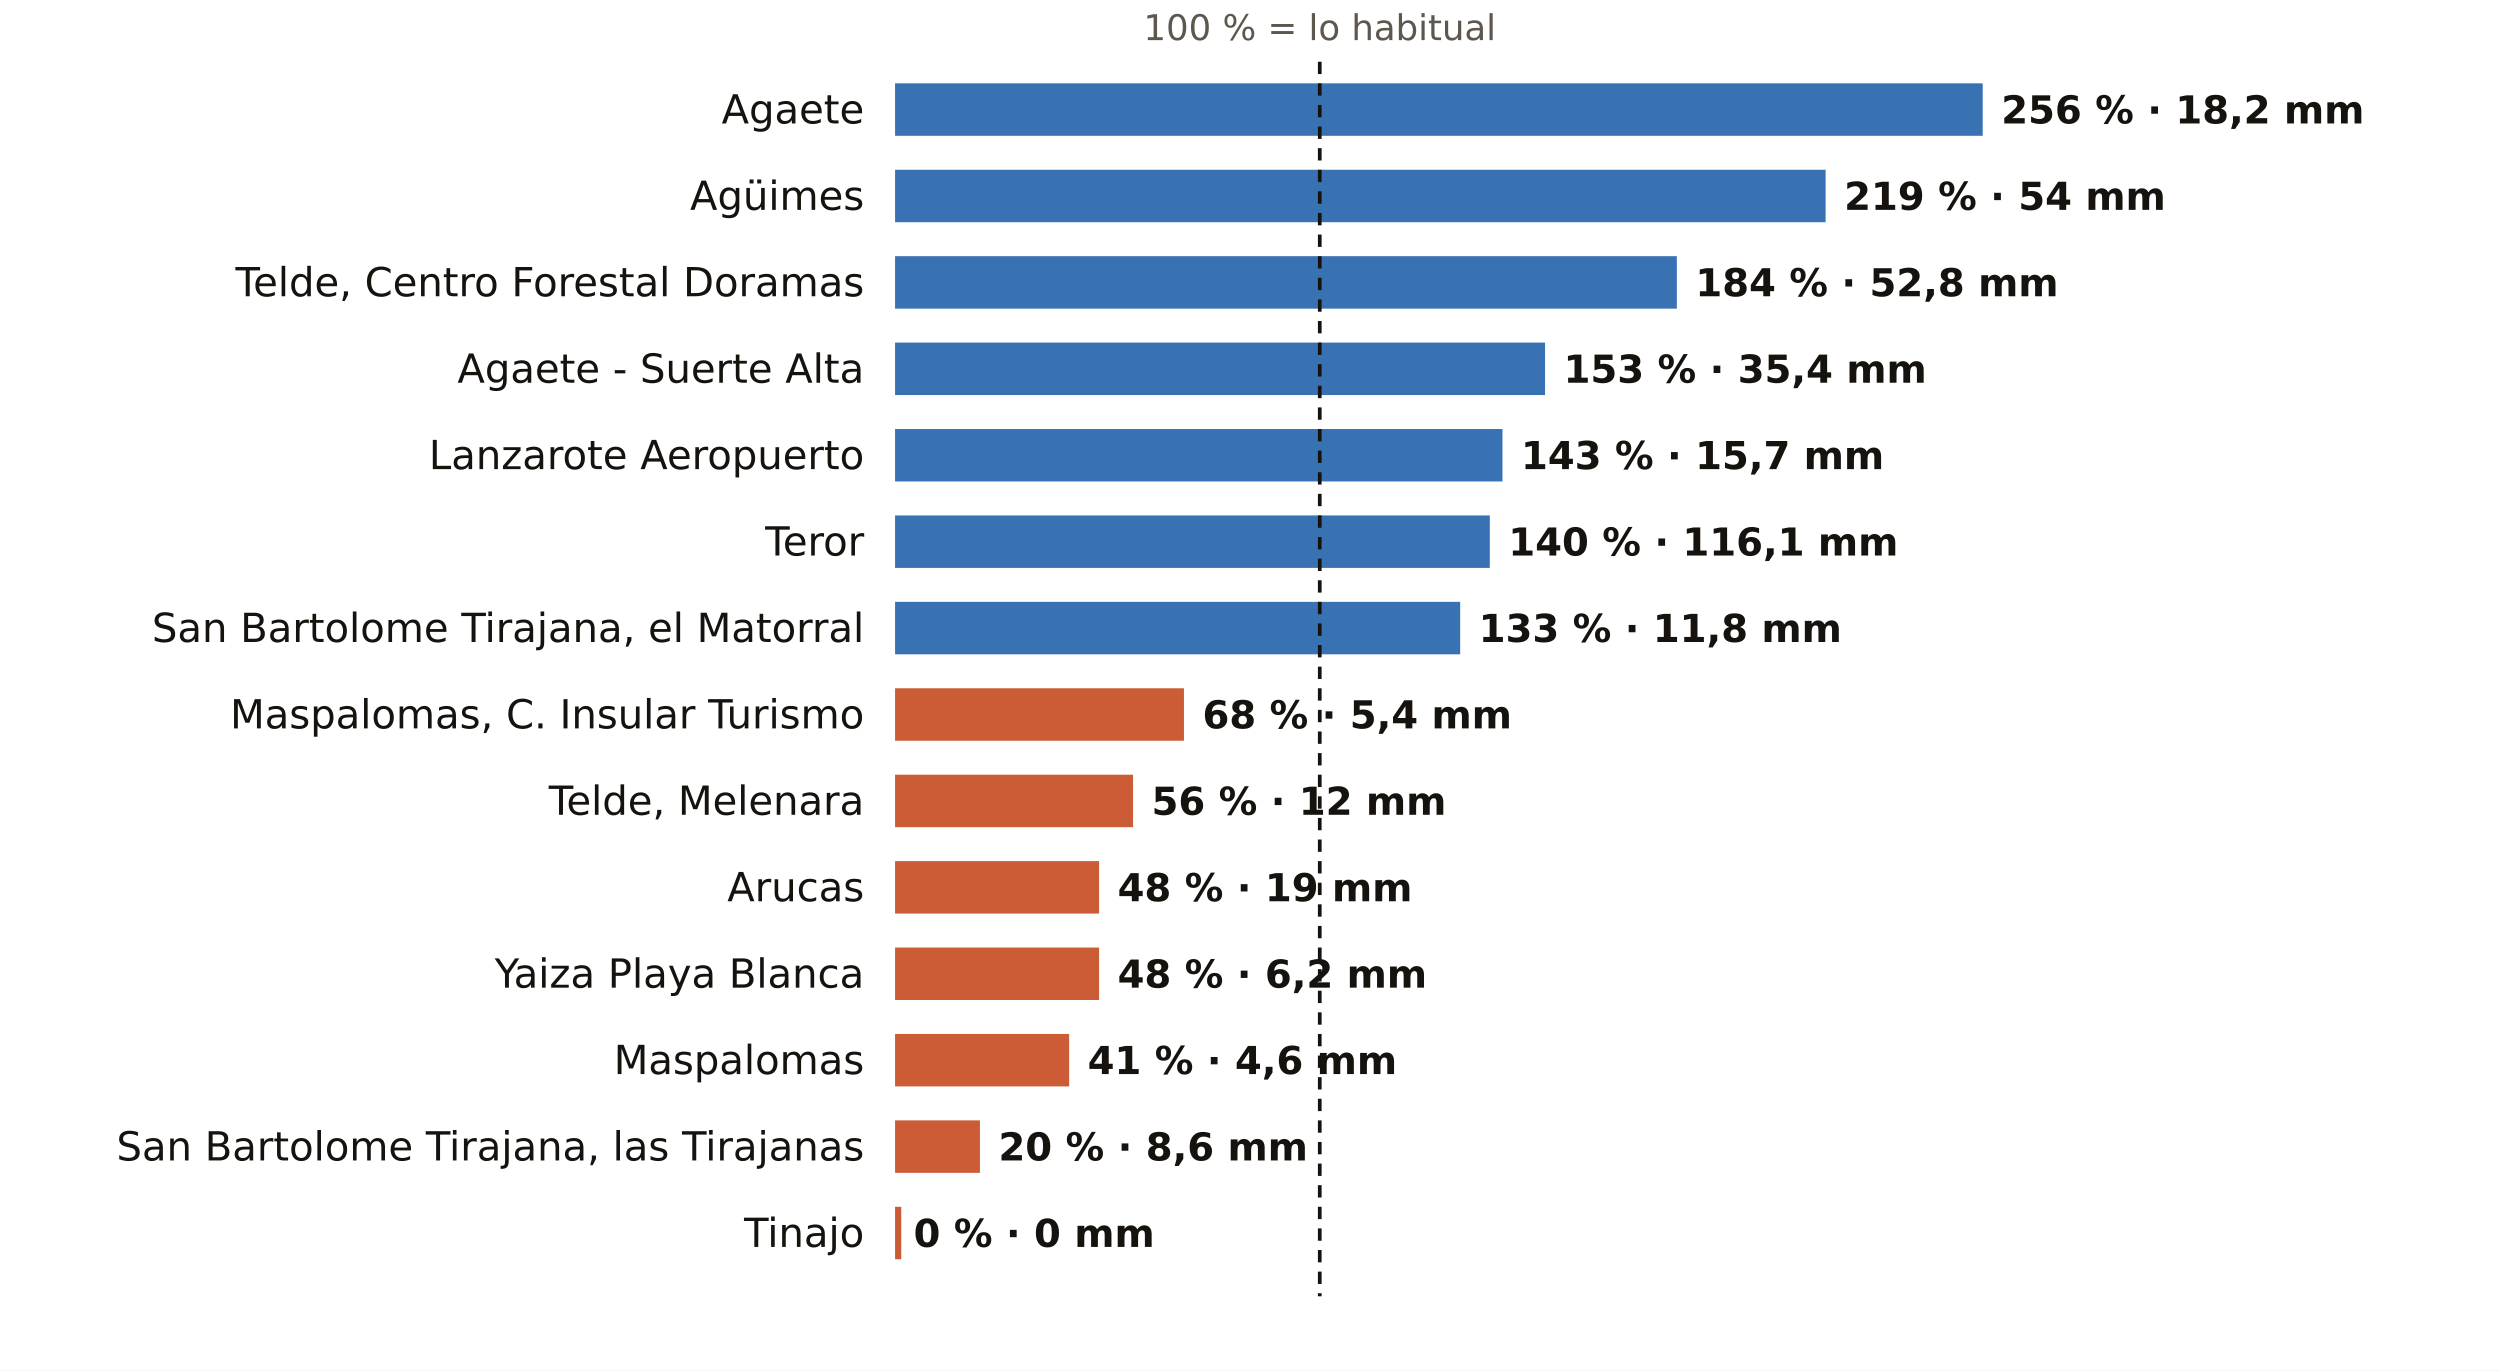
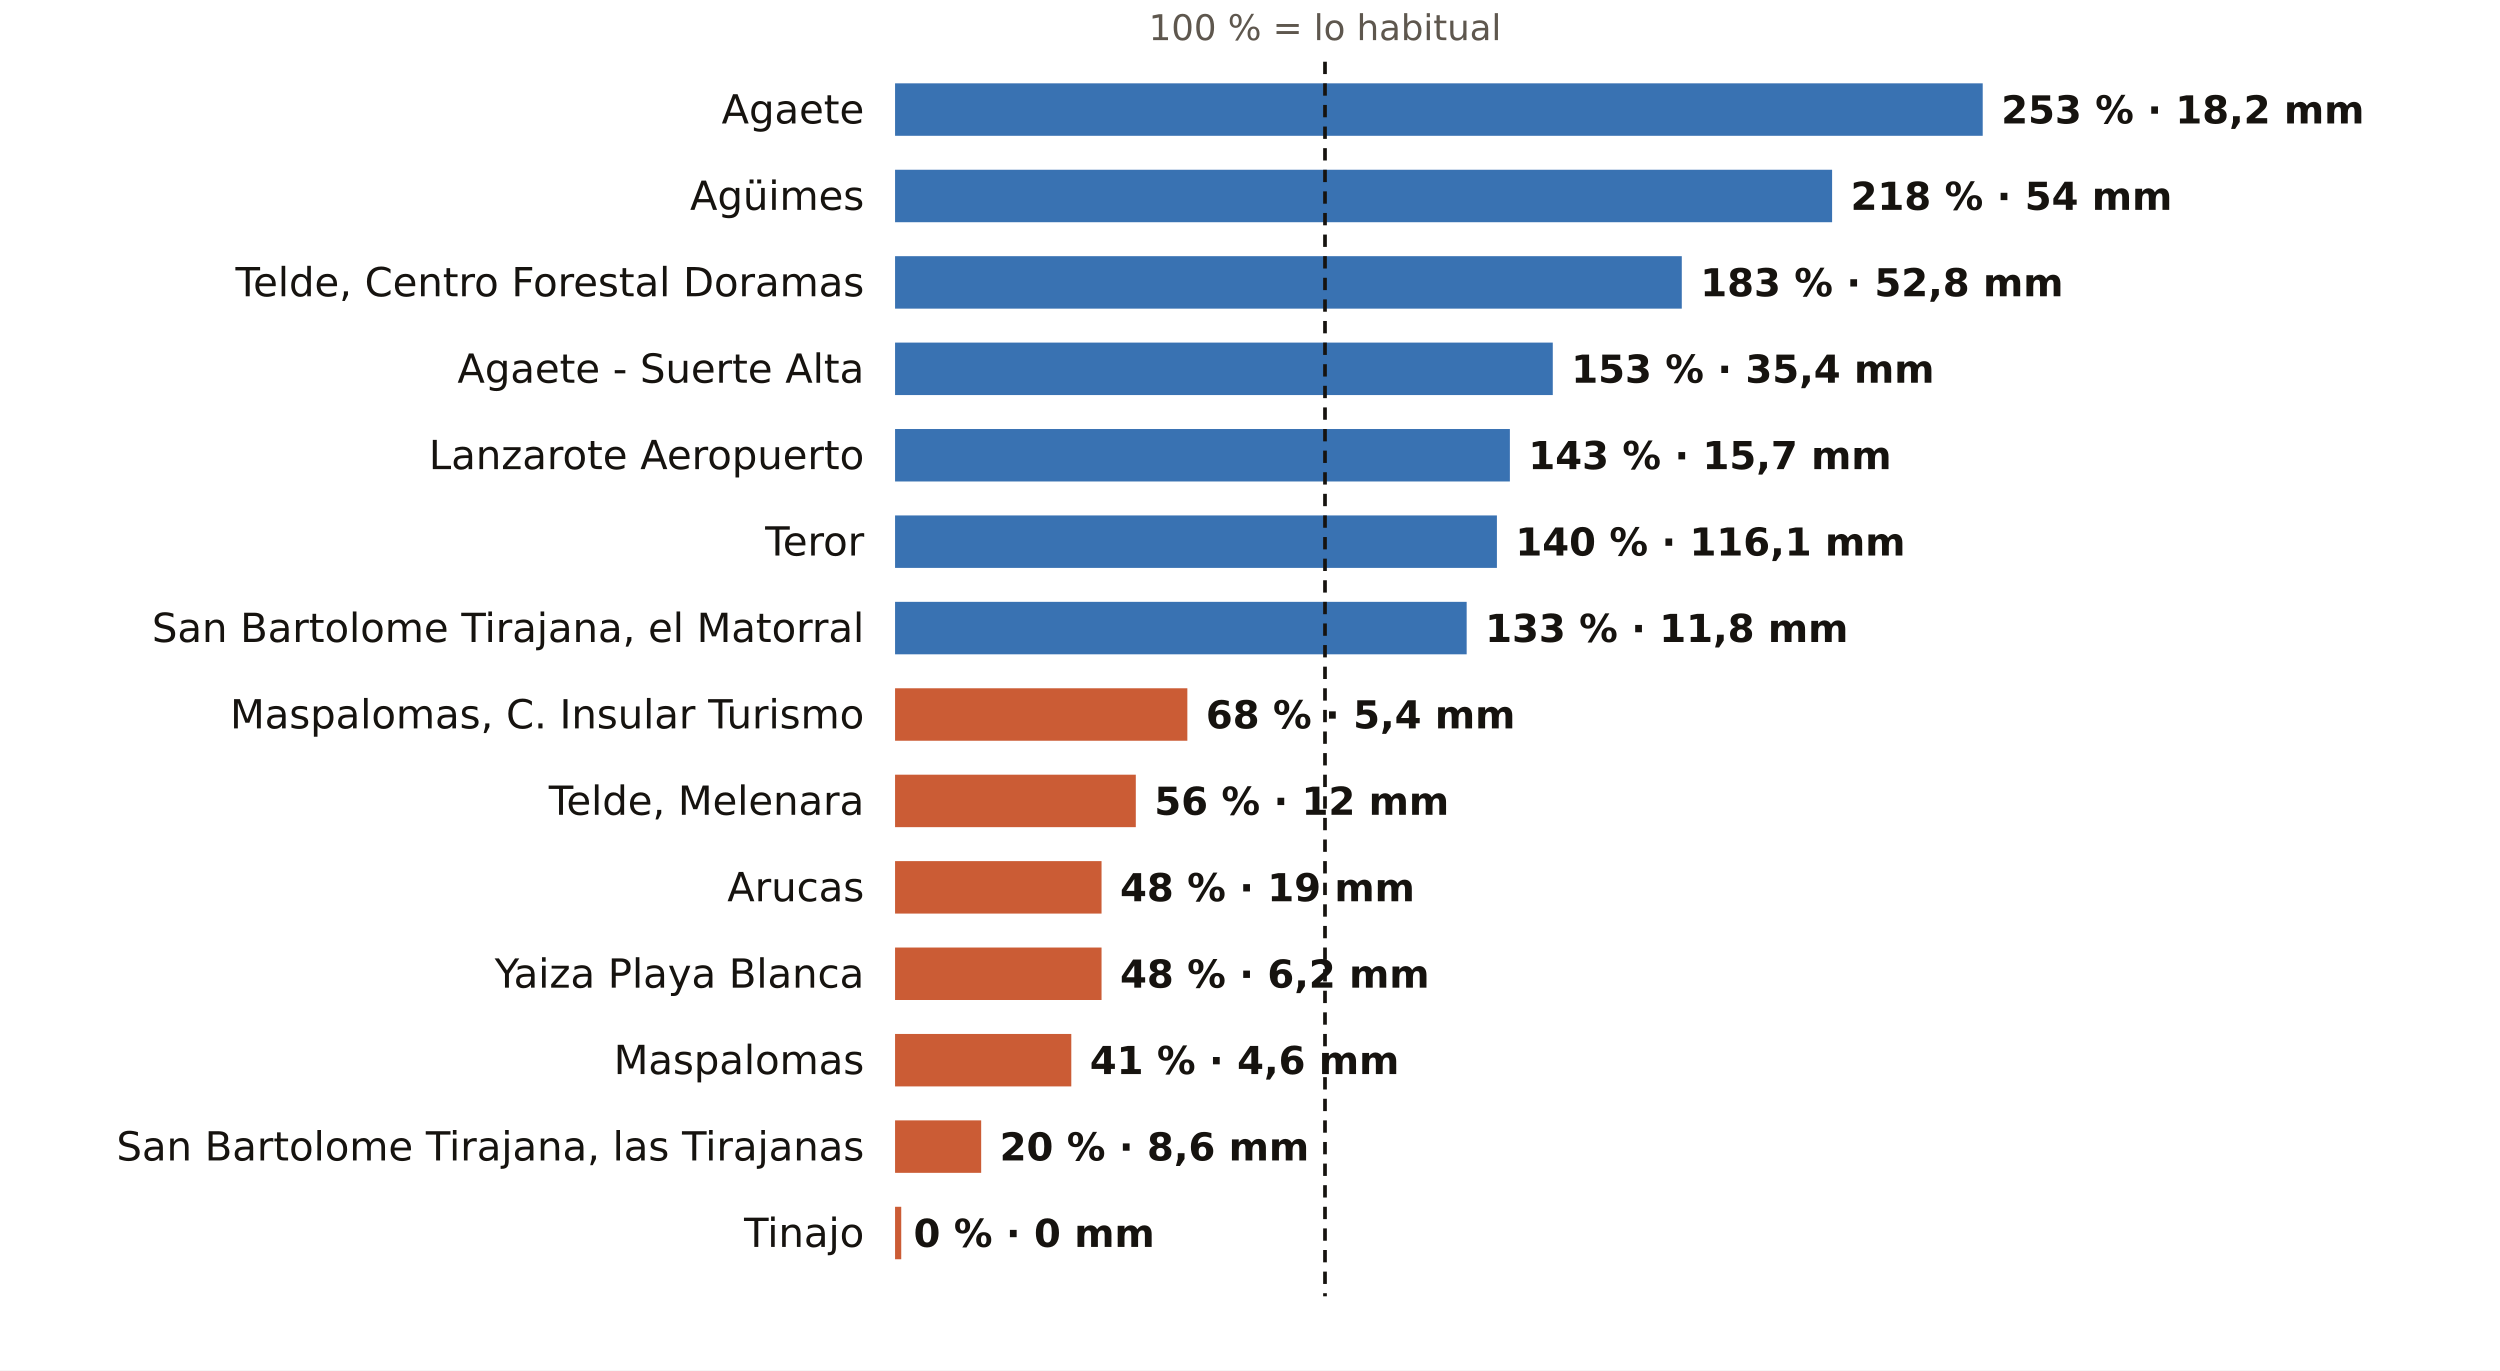
<svg xmlns="http://www.w3.org/2000/svg" viewBox="0 0 810 444" width="810" height="444" role="img" aria-label="El otoño en los pluviómetros de AEMET de Las Palmas: % de lo habitual">
  <rect width="810" height="444" fill="#FFFFFF" />
-   <text x="427.6" y="13.0" font-size="11.5" fill="#5E574E" text-anchor="middle" font-weight="400" font-family="Public Sans, DejaVu Sans, Arial, sans-serif">100 % = lo habitual</text>
+   <text x="429.3" y="13.0" font-size="11.5" fill="#5E574E" text-anchor="middle" font-weight="400" font-family="Public Sans, DejaVu Sans, Arial, sans-serif">100 % = lo habitual</text>
  <text x="280.0" y="40.0" font-size="13" fill="#16130F" text-anchor="end" font-weight="500" font-family="Public Sans, DejaVu Sans, Arial, sans-serif">Agaete</text>
  <rect x="290" y="27" width="352.4" height="17" fill="#1F5FA8" opacity="0.88" />
-   <text x="648.4" y="40.0" font-size="12.5" fill="#16130F" text-anchor="start" font-weight="600" font-family="Public Sans, DejaVu Sans, Arial, sans-serif">256 % · 18,2 mm</text>
+   <text x="648.4" y="40.0" font-size="12.5" fill="#16130F" text-anchor="start" font-weight="600" font-family="Public Sans, DejaVu Sans, Arial, sans-serif">253 % · 18,2 mm</text>
  <text x="280.0" y="68.0" font-size="13" fill="#16130F" text-anchor="end" font-weight="500" font-family="Public Sans, DejaVu Sans, Arial, sans-serif">Agüimes</text>
-   <rect x="290" y="55" width="301.5" height="17" fill="#1F5FA8" opacity="0.88" />
-   <text x="597.5" y="68.0" font-size="12.5" fill="#16130F" text-anchor="start" font-weight="600" font-family="Public Sans, DejaVu Sans, Arial, sans-serif">219 % · 54 mm</text>
+   <rect x="290" y="55" width="303.6" height="17" fill="#1F5FA8" opacity="0.88" />
+   <text x="599.6" y="68.0" font-size="12.5" fill="#16130F" text-anchor="start" font-weight="600" font-family="Public Sans, DejaVu Sans, Arial, sans-serif">218 % · 54 mm</text>
  <text x="280.0" y="96.0" font-size="13" fill="#16130F" text-anchor="end" font-weight="500" font-family="Public Sans, DejaVu Sans, Arial, sans-serif">Telde, Centro Forestal Doramas</text>
-   <rect x="290" y="83" width="253.3" height="17" fill="#1F5FA8" opacity="0.88" />
-   <text x="549.3" y="96.0" font-size="12.5" fill="#16130F" text-anchor="start" font-weight="600" font-family="Public Sans, DejaVu Sans, Arial, sans-serif">184 % · 52,8 mm</text>
+   <rect x="290" y="83" width="254.9" height="17" fill="#1F5FA8" opacity="0.88" />
+   <text x="550.9" y="96.0" font-size="12.5" fill="#16130F" text-anchor="start" font-weight="600" font-family="Public Sans, DejaVu Sans, Arial, sans-serif">183 % · 52,8 mm</text>
  <text x="280.0" y="124.0" font-size="13" fill="#16130F" text-anchor="end" font-weight="500" font-family="Public Sans, DejaVu Sans, Arial, sans-serif">Agaete - Suerte Alta</text>
-   <rect x="290" y="111" width="210.6" height="17" fill="#1F5FA8" opacity="0.88" />
-   <text x="506.6" y="124.0" font-size="12.5" fill="#16130F" text-anchor="start" font-weight="600" font-family="Public Sans, DejaVu Sans, Arial, sans-serif">153 % · 35,4 mm</text>
+   <rect x="290" y="111" width="213.1" height="17" fill="#1F5FA8" opacity="0.88" />
+   <text x="509.1" y="124.0" font-size="12.5" fill="#16130F" text-anchor="start" font-weight="600" font-family="Public Sans, DejaVu Sans, Arial, sans-serif">153 % · 35,4 mm</text>
  <text x="280.0" y="152.0" font-size="13" fill="#16130F" text-anchor="end" font-weight="500" font-family="Public Sans, DejaVu Sans, Arial, sans-serif">Lanzarote Aeropuerto</text>
-   <rect x="290" y="139" width="196.8" height="17" fill="#1F5FA8" opacity="0.88" />
-   <text x="492.8" y="152.0" font-size="12.5" fill="#16130F" text-anchor="start" font-weight="600" font-family="Public Sans, DejaVu Sans, Arial, sans-serif">143 % · 15,7 mm</text>
+   <rect x="290" y="139" width="199.2" height="17" fill="#1F5FA8" opacity="0.88" />
+   <text x="495.2" y="152.0" font-size="12.5" fill="#16130F" text-anchor="start" font-weight="600" font-family="Public Sans, DejaVu Sans, Arial, sans-serif">143 % · 15,7 mm</text>
  <text x="280.0" y="180.0" font-size="13" fill="#16130F" text-anchor="end" font-weight="500" font-family="Public Sans, DejaVu Sans, Arial, sans-serif">Teror</text>
-   <rect x="290" y="167" width="192.7" height="17" fill="#1F5FA8" opacity="0.88" />
-   <text x="488.7" y="180.0" font-size="12.5" fill="#16130F" text-anchor="start" font-weight="600" font-family="Public Sans, DejaVu Sans, Arial, sans-serif">140 % · 116,1 mm</text>
+   <rect x="290" y="167" width="195.0" height="17" fill="#1F5FA8" opacity="0.88" />
+   <text x="491.0" y="180.0" font-size="12.5" fill="#16130F" text-anchor="start" font-weight="600" font-family="Public Sans, DejaVu Sans, Arial, sans-serif">140 % · 116,1 mm</text>
  <text x="280.0" y="208.0" font-size="13" fill="#16130F" text-anchor="end" font-weight="500" font-family="Public Sans, DejaVu Sans, Arial, sans-serif">San Bartolome Tirajana, el Matorral</text>
-   <rect x="290" y="195" width="183.1" height="17" fill="#1F5FA8" opacity="0.88" />
-   <text x="479.1" y="208.0" font-size="12.5" fill="#16130F" text-anchor="start" font-weight="600" font-family="Public Sans, DejaVu Sans, Arial, sans-serif">133 % · 11,8 mm</text>
+   <rect x="290" y="195" width="185.2" height="17" fill="#1F5FA8" opacity="0.88" />
+   <text x="481.2" y="208.0" font-size="12.5" fill="#16130F" text-anchor="start" font-weight="600" font-family="Public Sans, DejaVu Sans, Arial, sans-serif">133 % · 11,8 mm</text>
  <text x="280.0" y="236.0" font-size="13" fill="#16130F" text-anchor="end" font-weight="500" font-family="Public Sans, DejaVu Sans, Arial, sans-serif">Maspalomas, C. Insular Turismo</text>
-   <rect x="290" y="223" width="93.6" height="17" fill="#C4461A" opacity="0.88" />
-   <text x="389.6" y="236.0" font-size="12.5" fill="#16130F" text-anchor="start" font-weight="600" font-family="Public Sans, DejaVu Sans, Arial, sans-serif">68 % · 5,4 mm</text>
+   <rect x="290" y="223" width="94.7" height="17" fill="#C4461A" opacity="0.88" />
+   <text x="390.7" y="236.0" font-size="12.5" fill="#16130F" text-anchor="start" font-weight="600" font-family="Public Sans, DejaVu Sans, Arial, sans-serif">68 % · 5,4 mm</text>
  <text x="280.0" y="264.0" font-size="13" fill="#16130F" text-anchor="end" font-weight="500" font-family="Public Sans, DejaVu Sans, Arial, sans-serif">Telde, Melenara</text>
-   <rect x="290" y="251" width="77.1" height="17" fill="#C4461A" opacity="0.88" />
-   <text x="373.1" y="264.0" font-size="12.5" fill="#16130F" text-anchor="start" font-weight="600" font-family="Public Sans, DejaVu Sans, Arial, sans-serif">56 % · 12 mm</text>
+   <rect x="290" y="251" width="78.0" height="17" fill="#C4461A" opacity="0.88" />
+   <text x="374.0" y="264.0" font-size="12.5" fill="#16130F" text-anchor="start" font-weight="600" font-family="Public Sans, DejaVu Sans, Arial, sans-serif">56 % · 12 mm</text>
  <text x="280.0" y="292.0" font-size="13" fill="#16130F" text-anchor="end" font-weight="500" font-family="Public Sans, DejaVu Sans, Arial, sans-serif">Arucas</text>
-   <rect x="290" y="279" width="66.1" height="17" fill="#C4461A" opacity="0.88" />
-   <text x="362.1" y="292.0" font-size="12.5" fill="#16130F" text-anchor="start" font-weight="600" font-family="Public Sans, DejaVu Sans, Arial, sans-serif">48 % · 19 mm</text>
+   <rect x="290" y="279" width="66.9" height="17" fill="#C4461A" opacity="0.88" />
+   <text x="362.9" y="292.0" font-size="12.5" fill="#16130F" text-anchor="start" font-weight="600" font-family="Public Sans, DejaVu Sans, Arial, sans-serif">48 % · 19 mm</text>
  <text x="280.0" y="320.0" font-size="13" fill="#16130F" text-anchor="end" font-weight="500" font-family="Public Sans, DejaVu Sans, Arial, sans-serif">Yaiza Playa Blanca</text>
-   <rect x="290" y="307" width="66.1" height="17" fill="#C4461A" opacity="0.88" />
-   <text x="362.1" y="320.0" font-size="12.5" fill="#16130F" text-anchor="start" font-weight="600" font-family="Public Sans, DejaVu Sans, Arial, sans-serif">48 % · 6,2 mm</text>
+   <rect x="290" y="307" width="66.9" height="17" fill="#C4461A" opacity="0.88" />
+   <text x="362.9" y="320.0" font-size="12.5" fill="#16130F" text-anchor="start" font-weight="600" font-family="Public Sans, DejaVu Sans, Arial, sans-serif">48 % · 6,2 mm</text>
  <text x="280.0" y="348.0" font-size="13" fill="#16130F" text-anchor="end" font-weight="500" font-family="Public Sans, DejaVu Sans, Arial, sans-serif">Maspalomas</text>
-   <rect x="290" y="335" width="56.4" height="17" fill="#C4461A" opacity="0.88" />
-   <text x="352.4" y="348.0" font-size="12.5" fill="#16130F" text-anchor="start" font-weight="600" font-family="Public Sans, DejaVu Sans, Arial, sans-serif">41 % · 4,6 mm</text>
+   <rect x="290" y="335" width="57.1" height="17" fill="#C4461A" opacity="0.88" />
+   <text x="353.1" y="348.0" font-size="12.5" fill="#16130F" text-anchor="start" font-weight="600" font-family="Public Sans, DejaVu Sans, Arial, sans-serif">41 % · 4,6 mm</text>
  <text x="280.0" y="376.0" font-size="13" fill="#16130F" text-anchor="end" font-weight="500" font-family="Public Sans, DejaVu Sans, Arial, sans-serif">San Bartolome Tirajana, las Tirajanas</text>
-   <rect x="290" y="363" width="27.5" height="17" fill="#C4461A" opacity="0.88" />
-   <text x="323.5" y="376.0" font-size="12.5" fill="#16130F" text-anchor="start" font-weight="600" font-family="Public Sans, DejaVu Sans, Arial, sans-serif">20 % · 8,6 mm</text>
+   <rect x="290" y="363" width="27.9" height="17" fill="#C4461A" opacity="0.88" />
+   <text x="323.9" y="376.0" font-size="12.5" fill="#16130F" text-anchor="start" font-weight="600" font-family="Public Sans, DejaVu Sans, Arial, sans-serif">20 % · 8,6 mm</text>
  <text x="280.0" y="404.0" font-size="13" fill="#16130F" text-anchor="end" font-weight="500" font-family="Public Sans, DejaVu Sans, Arial, sans-serif">Tinajo</text>
  <rect x="290" y="391" width="2.0" height="17" fill="#C4461A" opacity="0.88" />
  <text x="296.0" y="404.0" font-size="12.5" fill="#16130F" text-anchor="start" font-weight="600" font-family="Public Sans, DejaVu Sans, Arial, sans-serif">0 % · 0 mm</text>
-   <line x1="427.6" x2="427.6" y1="20" y2="420" stroke="#16130F" stroke-width="1.2" stroke-dasharray="4 3" />
+   <line x1="429.3" x2="429.3" y1="20" y2="420" stroke="#16130F" stroke-width="1.2" stroke-dasharray="4 3" />
</svg>
